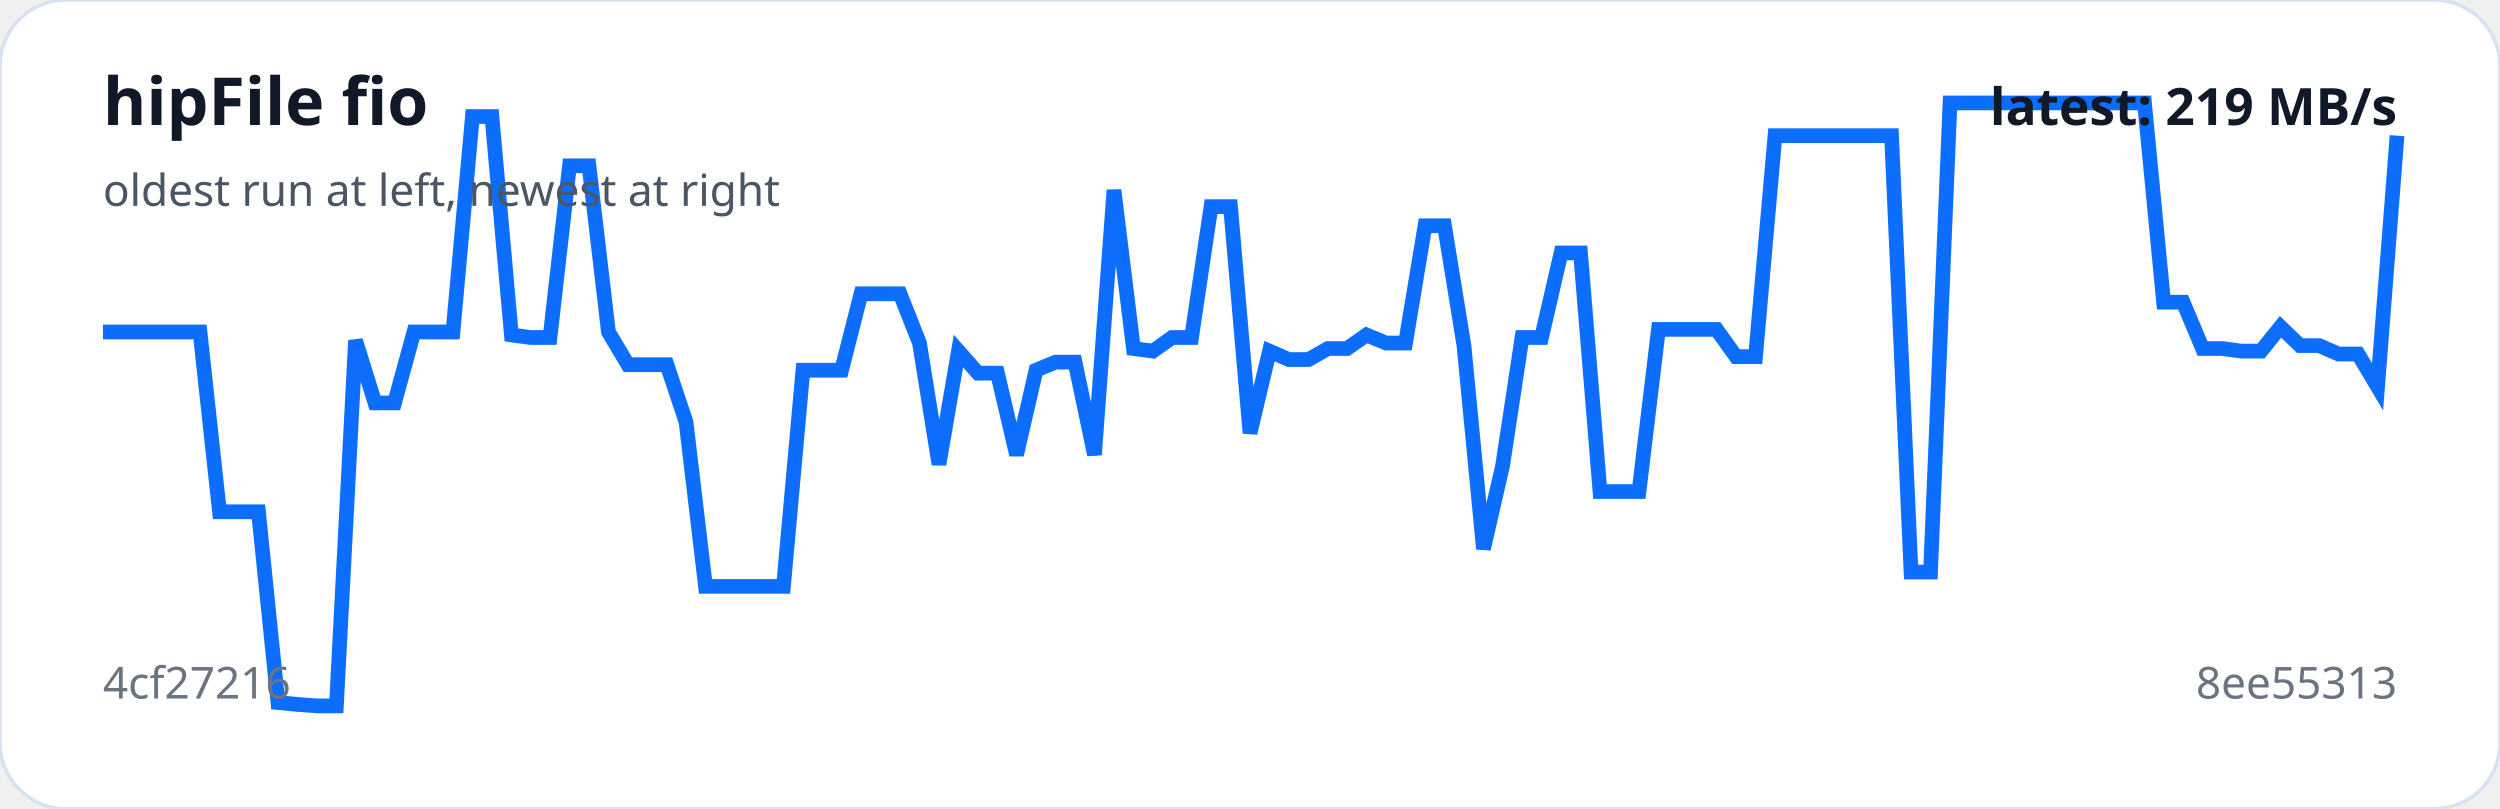
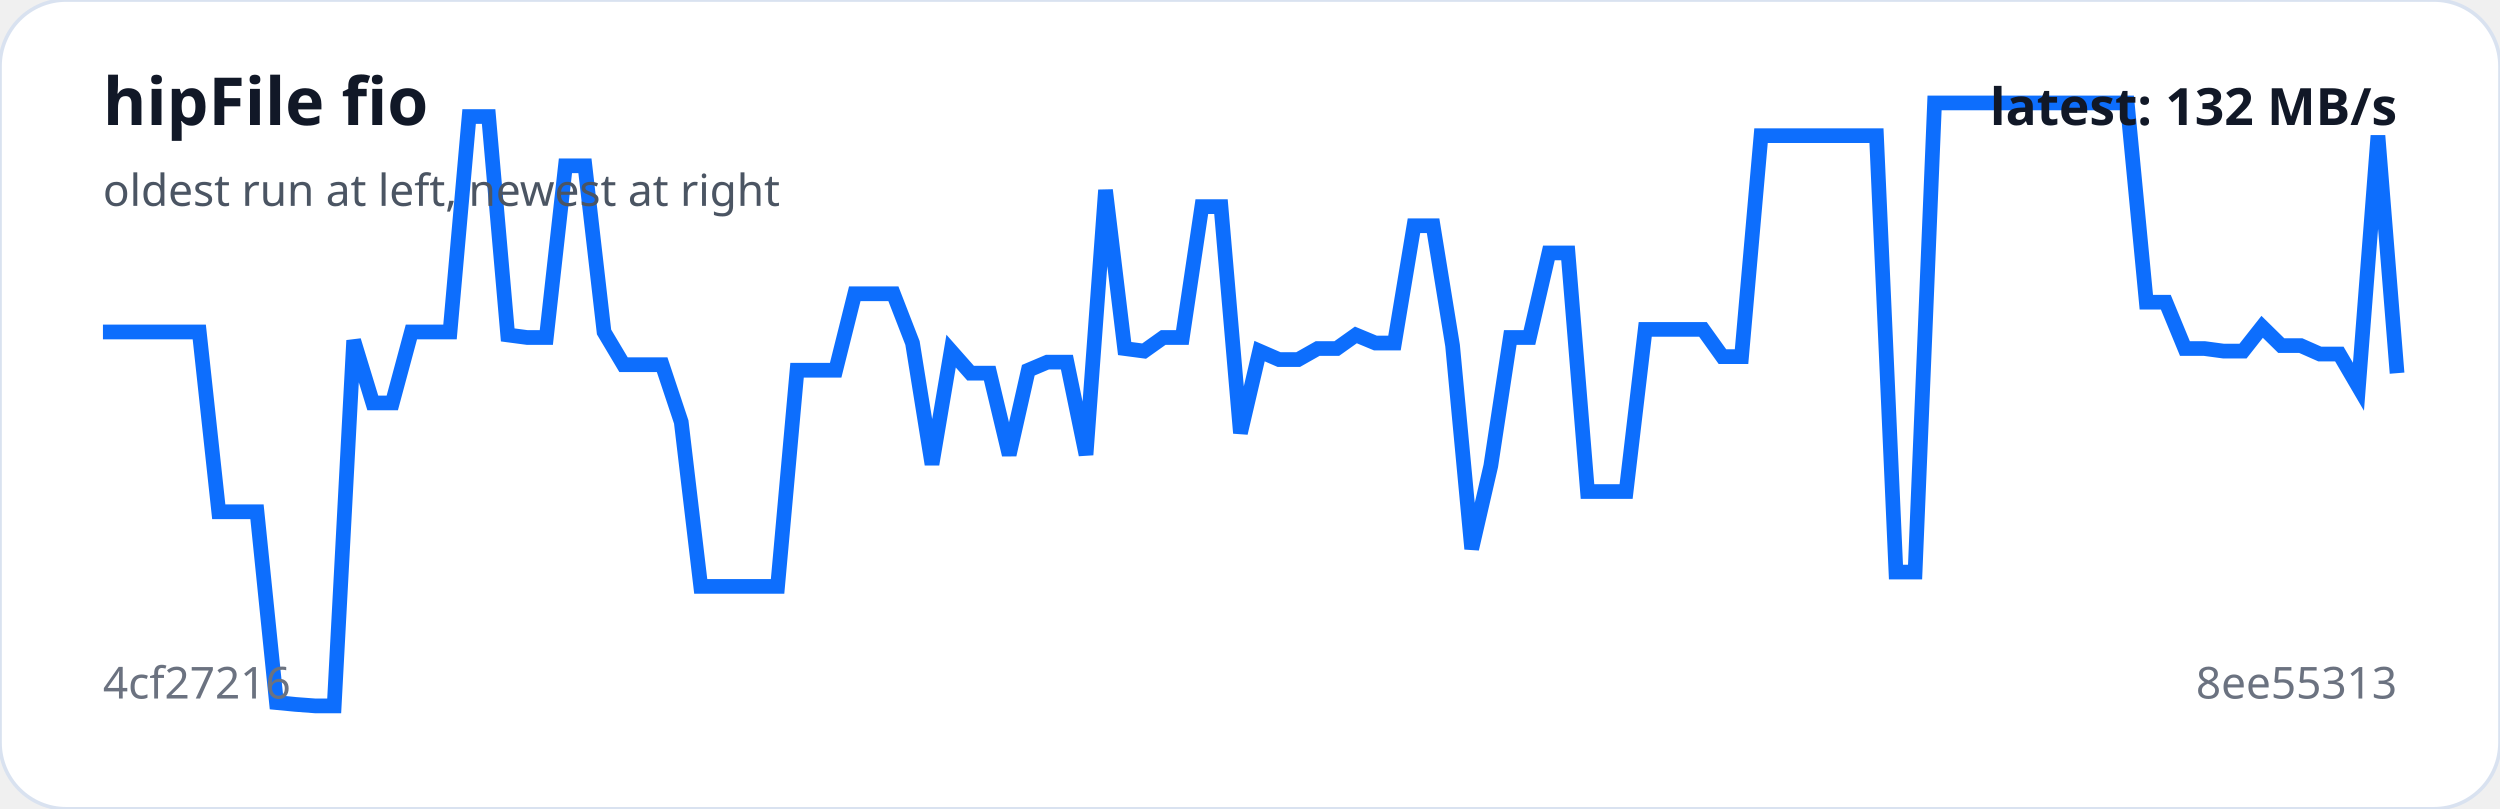
<svg xmlns="http://www.w3.org/2000/svg" viewBox="0 0 680 220" width="100%" role="img" aria-label="hipFile fio trend">
  <rect width="100%" height="100%" rx="18" fill="#ffffff" stroke="#d9e2f0" />
-   <polyline fill="none" stroke="#0d6efd" stroke-width="4" points="28.0,90.3 33.3,90.3 38.6,90.3 43.9,90.3 49.2,90.3 54.4,90.3 59.7,139.2 65.0,139.2 70.3,139.2 75.6,191.1 80.9,191.6 86.2,192.0 91.5,192.0 96.7,92.6 102.0,109.6 107.3,109.6 112.6,90.3 117.9,90.3 123.2,90.3 128.5,31.7 133.8,31.7 139.1,91.1 144.3,91.8 149.6,91.8 154.9,45.1 160.2,45.1 165.5,90.3 170.8,99.2 176.1,99.2 181.4,99.2 186.6,114.8 191.9,159.5 197.2,159.5 202.5,159.5 207.8,159.5 213.1,159.5 218.4,100.7 223.7,100.7 228.9,100.7 234.2,79.9 239.5,79.9 244.8,79.9 250.1,93.3 255.4,126.3 260.7,95.5 266.0,101.5 271.3,101.5 276.5,123.7 281.8,100.7 287.1,98.5 292.4,98.5 297.7,123.7 303.0,51.7 308.3,94.8 313.6,95.5 318.8,91.8 324.1,91.8 329.4,56.2 334.7,56.2 340.0,117.8 345.3,95.5 350.6,97.8 355.9,97.8 361.2,94.8 366.4,94.8 371.7,91.1 377.0,93.3 382.3,93.3 387.6,61.4 392.9,61.4 398.2,94.0 403.5,149.3 408.7,126.7 414.0,91.8 419.3,91.8 424.6,68.8 429.9,68.8 435.2,133.7 440.5,133.7 445.8,133.7 451.1,89.6 456.3,89.6 461.6,89.6 466.9,89.6 472.2,97.0 477.5,97.0 482.8,36.9 488.1,36.9 493.4,36.9 498.6,36.9 503.9,36.9 509.2,36.9 514.5,36.9 519.8,155.6 525.1,155.6 530.4,28.0 535.7,28.0 540.9,28.0 546.2,28.0 551.5,28.0 556.8,28.0 562.1,28.0 567.4,28.0 572.7,28.0 578.0,28.0 583.3,28.0 588.5,82.2 593.8,82.2 599.1,94.8 604.4,94.8 609.7,95.5 615.0,95.5 620.3,88.9 625.6,94.0 630.8,94.0 636.1,96.3 641.4,96.3 646.7,105.2 652.0,36.9" />
+   <polyline fill="none" stroke="#0d6efd" stroke-width="4" points="28.0,90.3 33.2,90.3 38.5,90.3 43.7,90.3 49.0,90.3 54.2,90.3 59.5,139.2 64.7,139.2 69.9,139.2 75.2,191.1 80.4,191.6 85.7,192.0 90.9,192.0 96.2,92.6 101.4,109.6 106.7,109.6 111.9,90.3 117.1,90.3 122.4,90.3 127.6,31.7 132.9,31.7 138.1,91.1 143.4,91.8 148.6,91.8 153.8,45.1 159.1,45.1 164.3,90.3 169.6,99.2 174.8,99.2 180.1,99.2 185.3,114.8 190.6,159.5 195.8,159.5 201.0,159.5 206.3,159.5 211.5,159.5 216.8,100.7 222.0,100.7 227.3,100.7 232.5,79.9 237.7,79.9 243.0,79.9 248.2,93.3 253.5,126.3 258.7,95.5 264.0,101.5 269.2,101.5 274.5,123.7 279.7,100.7 284.9,98.5 290.2,98.5 295.4,123.7 300.7,51.7 305.9,94.8 311.2,95.5 316.4,91.8 321.6,91.8 326.9,56.2 332.1,56.2 337.4,117.8 342.6,95.5 347.9,97.8 353.1,97.8 358.4,94.8 363.6,94.8 368.8,91.1 374.1,93.3 379.3,93.3 384.6,61.4 389.8,61.4 395.1,94.0 400.3,149.3 405.5,126.7 410.8,91.8 416.0,91.8 421.3,68.8 426.5,68.8 431.8,133.7 437.0,133.7 442.3,133.7 447.5,89.6 452.7,89.6 458.0,89.6 463.2,89.6 468.5,97.0 473.7,97.0 479.0,36.9 484.2,36.9 489.4,36.9 494.7,36.9 499.9,36.9 505.2,36.9 510.4,36.9 515.7,155.6 520.9,155.6 526.2,28.0 531.4,28.0 536.6,28.0 541.9,28.0 547.1,28.0 552.4,28.0 557.6,28.0 562.9,28.0 568.1,28.0 573.3,28.0 578.6,28.0 583.8,82.2 589.1,82.2 594.3,94.8 599.6,94.8 604.8,95.5 610.1,95.5 615.3,88.9 620.5,94.0 625.8,94.0 631.0,96.3 636.3,96.3 641.5,105.2 646.8,36.9 652.0,101.5" />
  <text x="28" y="34" fill="#111827" font-family="system-ui,sans-serif" font-size="18" font-weight="700">hipFile fio</text>
  <text x="28" y="56" fill="#4b5563" font-family="system-ui,sans-serif" font-size="12">oldest run at left, newest at right</text>
  <text x="28" y="190" fill="#6b7280" font-family="system-ui,sans-serif" font-size="12">4cf27216</text>
  <text x="652" y="190" text-anchor="end" fill="#6b7280" font-family="system-ui,sans-serif" font-size="12">8ee55313</text>
-   <text x="652" y="34" text-anchor="end" fill="#111827" font-family="system-ui,sans-serif" font-size="14" font-weight="700">latest: 219 MB/s</text>
+   <text x="652" y="34" text-anchor="end" fill="#111827" font-family="system-ui,sans-serif" font-size="14" font-weight="700">latest: 132 MB/s</text>
</svg>
